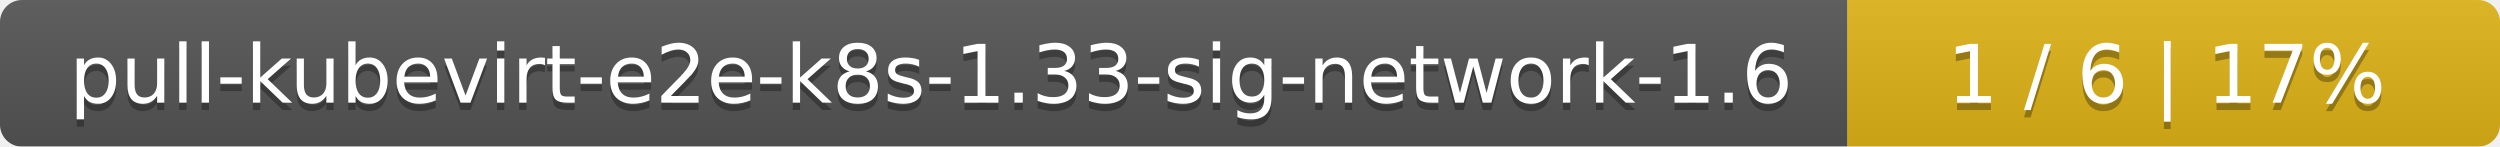
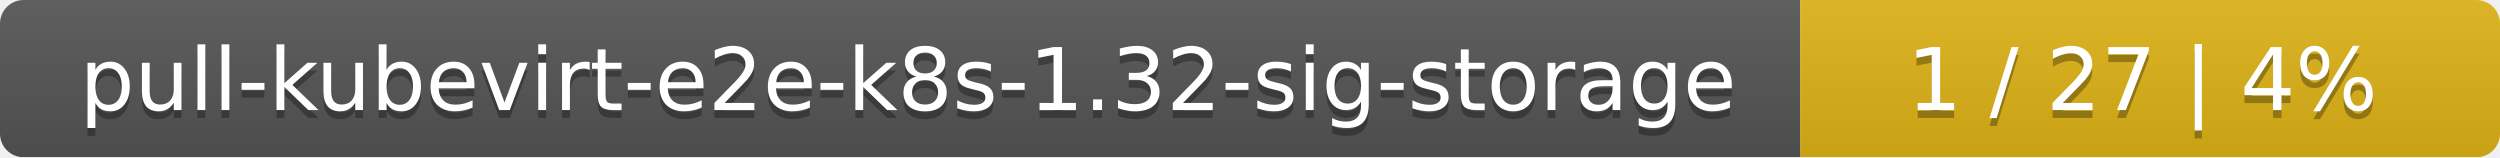
- <svg xmlns="http://www.w3.org/2000/svg" width="341" height="20">
+ <svg xmlns="http://www.w3.org/2000/svg" width="318" height="20">
  <linearGradient id="smooth" x2="0" y2="100%">
    <stop offset="0" stop-color="#bbb" stop-opacity=".1" />
    <stop offset="1" stop-opacity=".1" />
  </linearGradient>
  <mask id="round">
-     <rect width="341" height="20" rx="3" fill="#fff" />
+     <rect width="318" height="20" rx="3" fill="#fff" />
  </mask>
  <g mask="url(#round)">
-     <rect width="252" height="20" fill="#555" />
-     <rect x="252" width="89" height="20" fill="#dfb317" />
-     <rect width="341" height="20" fill="url(#smooth)" />
+     <rect width="229" height="20" fill="#555" />
+     <rect x="229" width="89" height="20" fill="#dfb317" />
+     <rect width="318" height="20" fill="url(#smooth)" />
  </g>
  <g fill="#fff" text-anchor="middle" font-family="DejaVu Sans,Verdana,Geneva,sans-serif" font-size="11">
-     <text x="127" y="15" fill="#010101" fill-opacity=".3">pull-kubevirt-e2e-k8s-1.33-sig-network-1.6</text>
-     <text x="127" y="14">pull-kubevirt-e2e-k8s-1.33-sig-network-1.6</text>
-     <text x="295.5" y="15" fill="#010101" fill-opacity=".3">1 / 6    |    17%</text>
-     <text x="295.5" y="14">1 / 6    |    17%</text>
+     <text x="115.5" y="15" fill="#010101" fill-opacity=".3">pull-kubevirt-e2e-k8s-1.32-sig-storage</text>
+     <text x="115.5" y="14">pull-kubevirt-e2e-k8s-1.32-sig-storage</text>
+     <text x="272.5" y="15" fill="#010101" fill-opacity=".3">1 / 27    |    4%</text>
+     <text x="272.5" y="14">1 / 27    |    4%</text>
  </g>
</svg>
